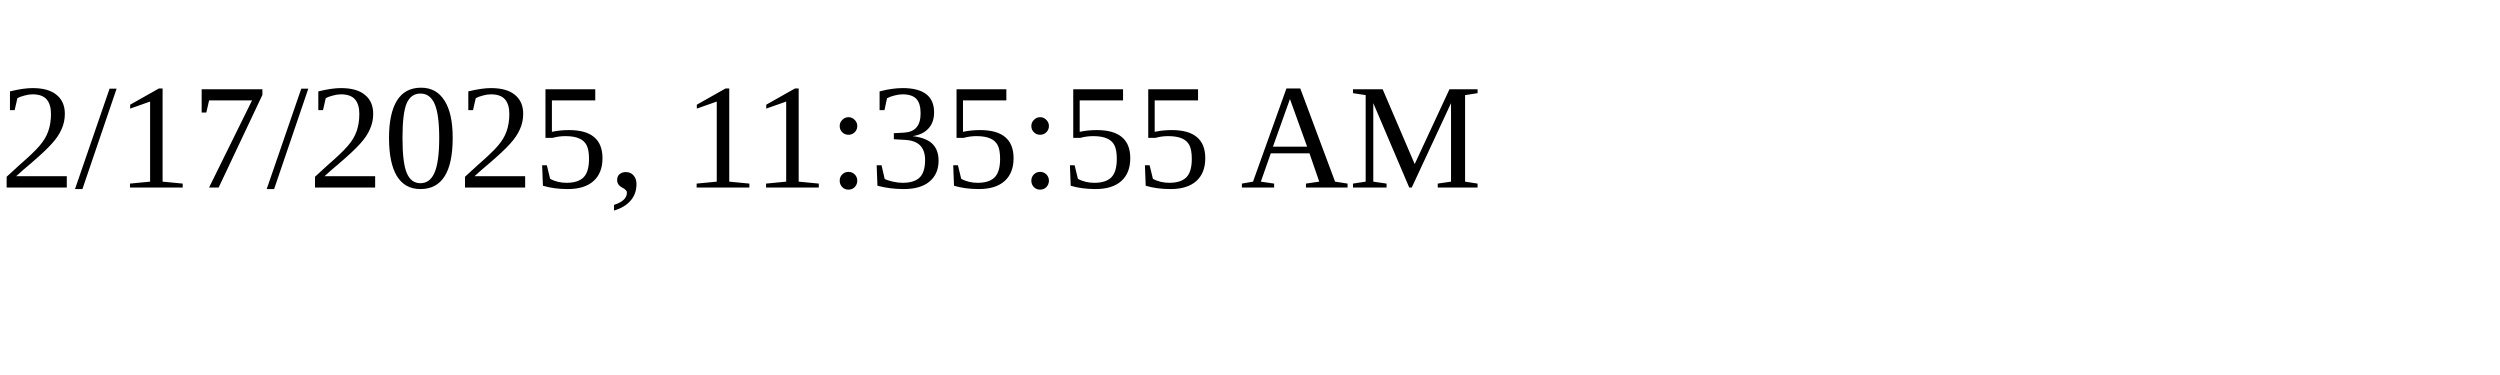
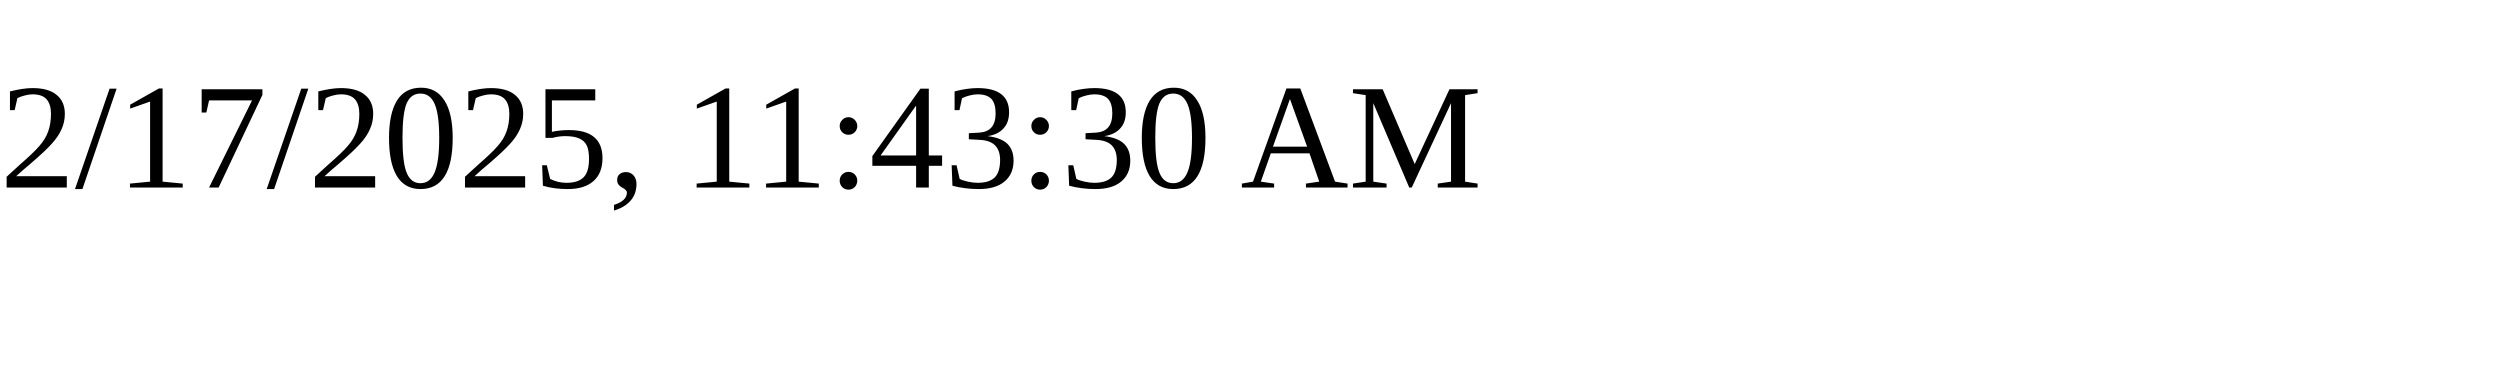
<svg xmlns="http://www.w3.org/2000/svg" height="30" width="200">
-   <text x="0" y="15">2/17/2025, 11:35:55 AM</text>
+   <text x="0" y="15">2/17/2025, 11:43:30 AM</text>
</svg>
